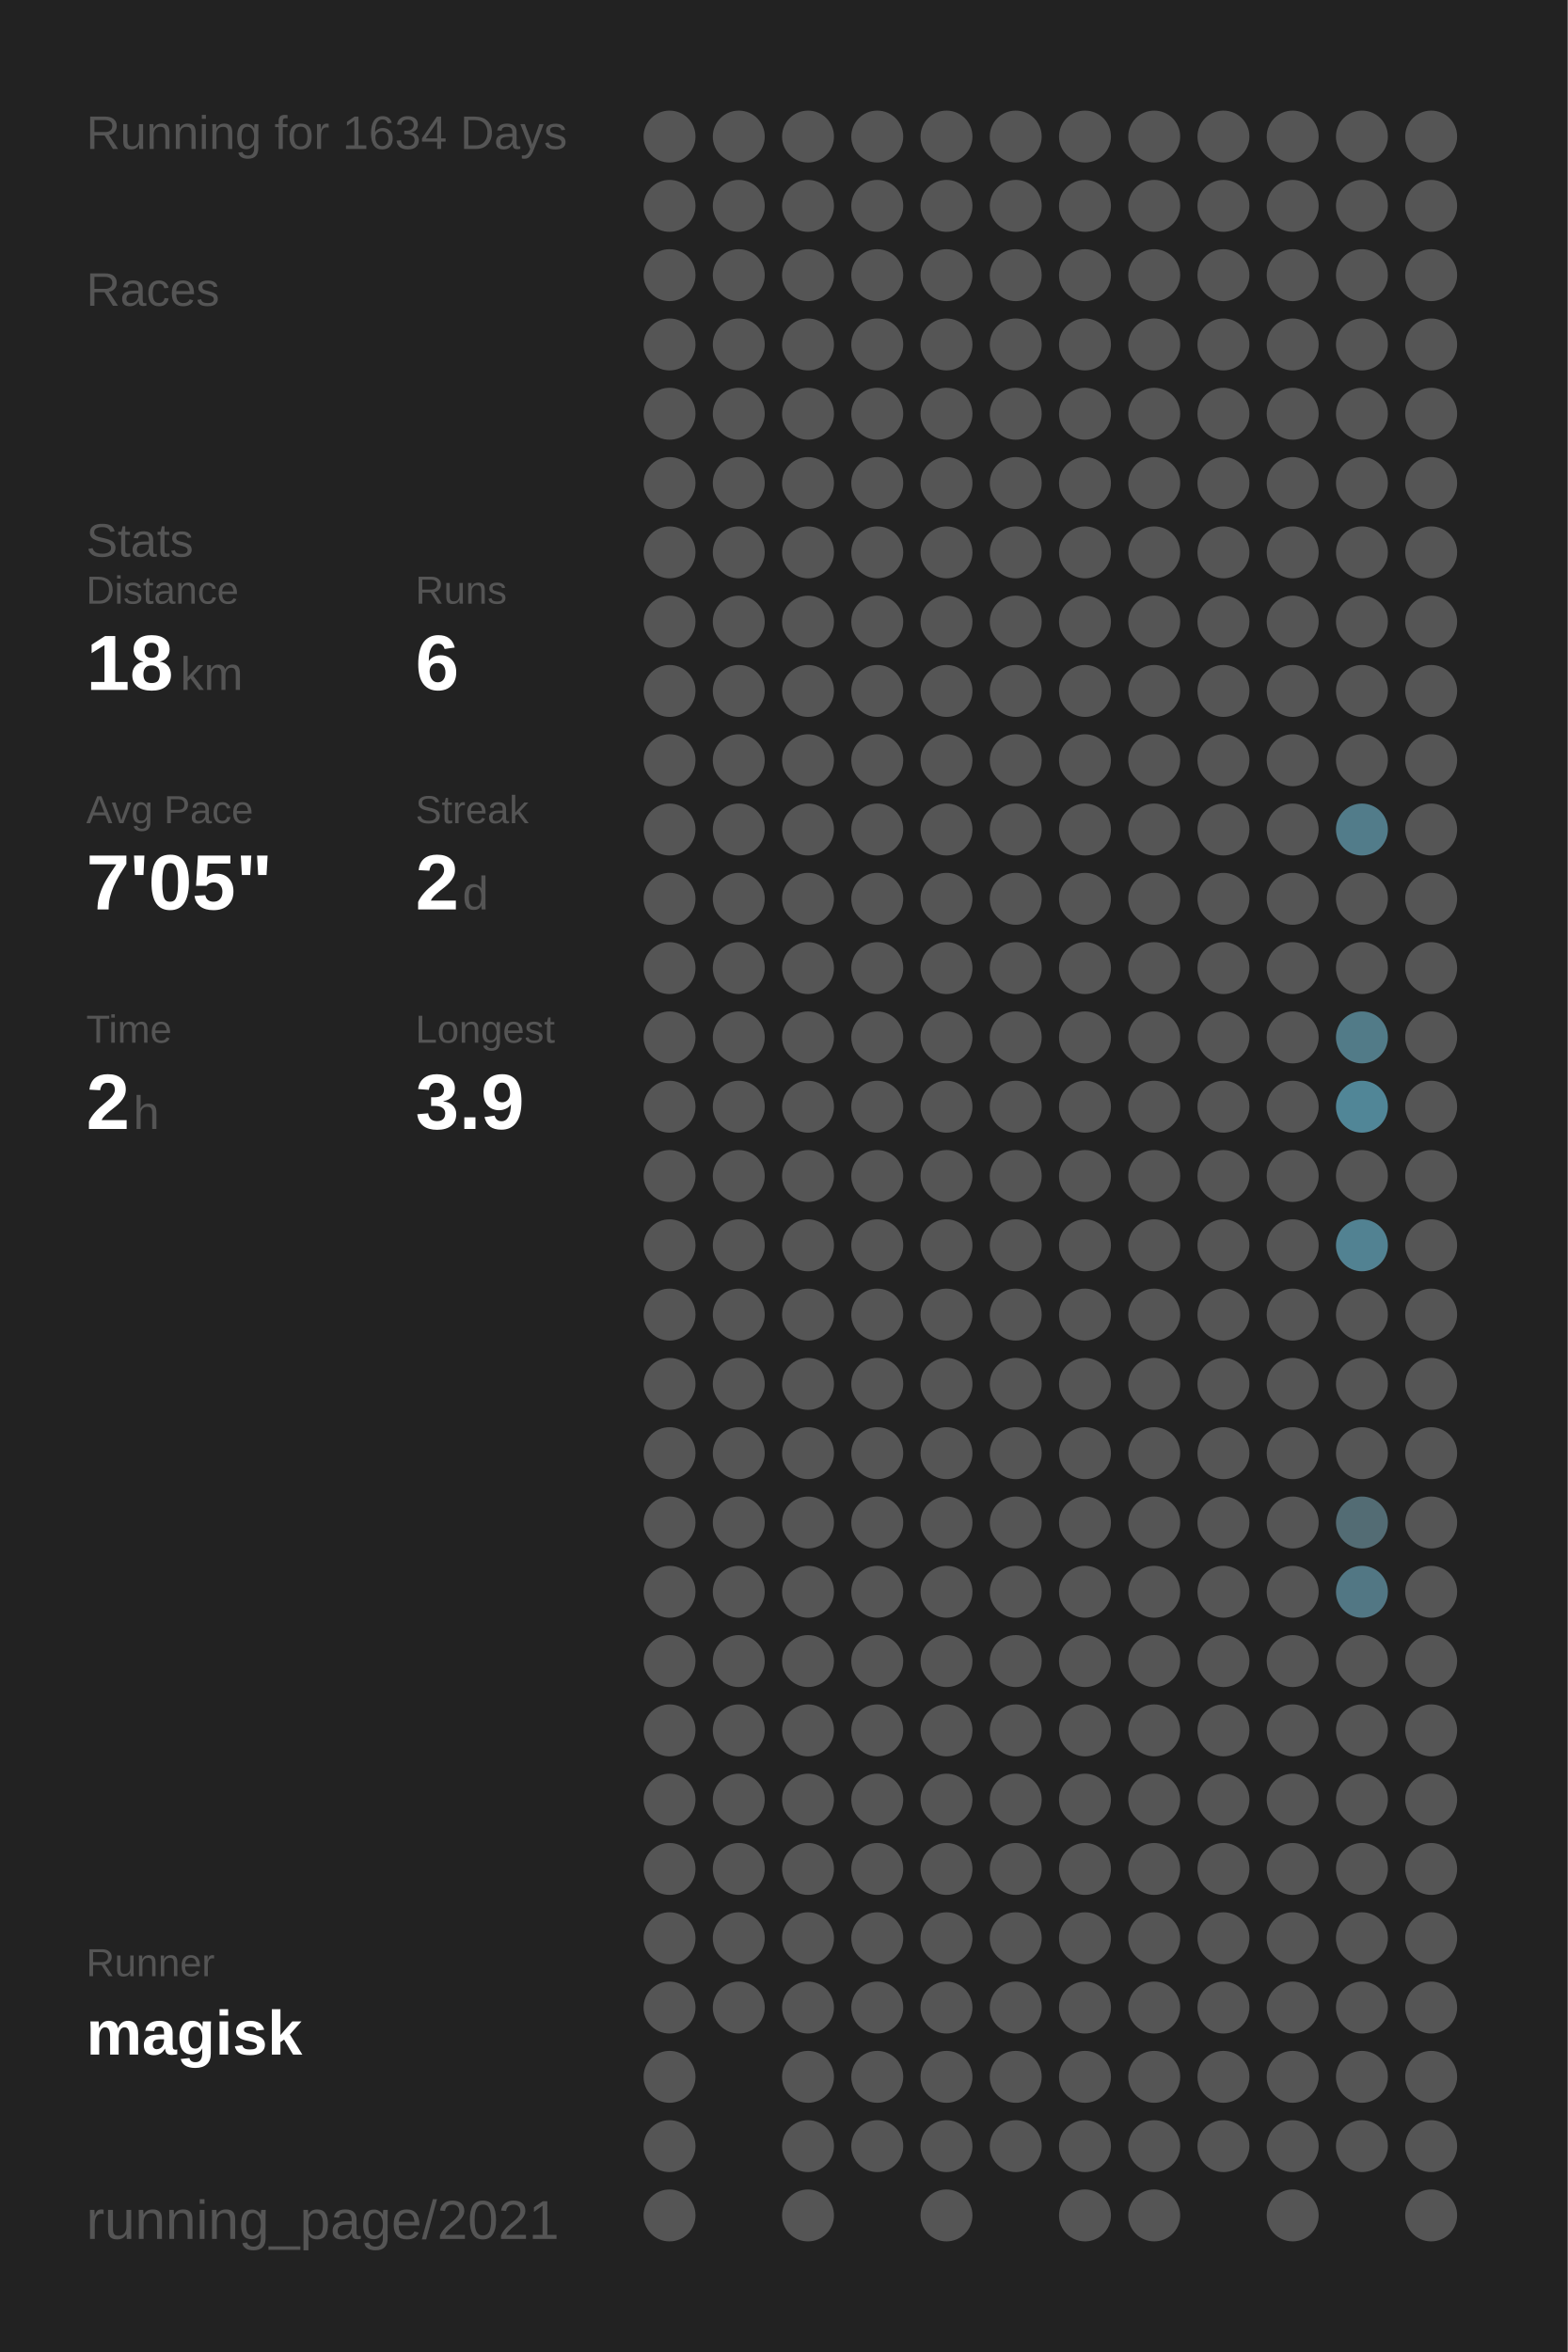
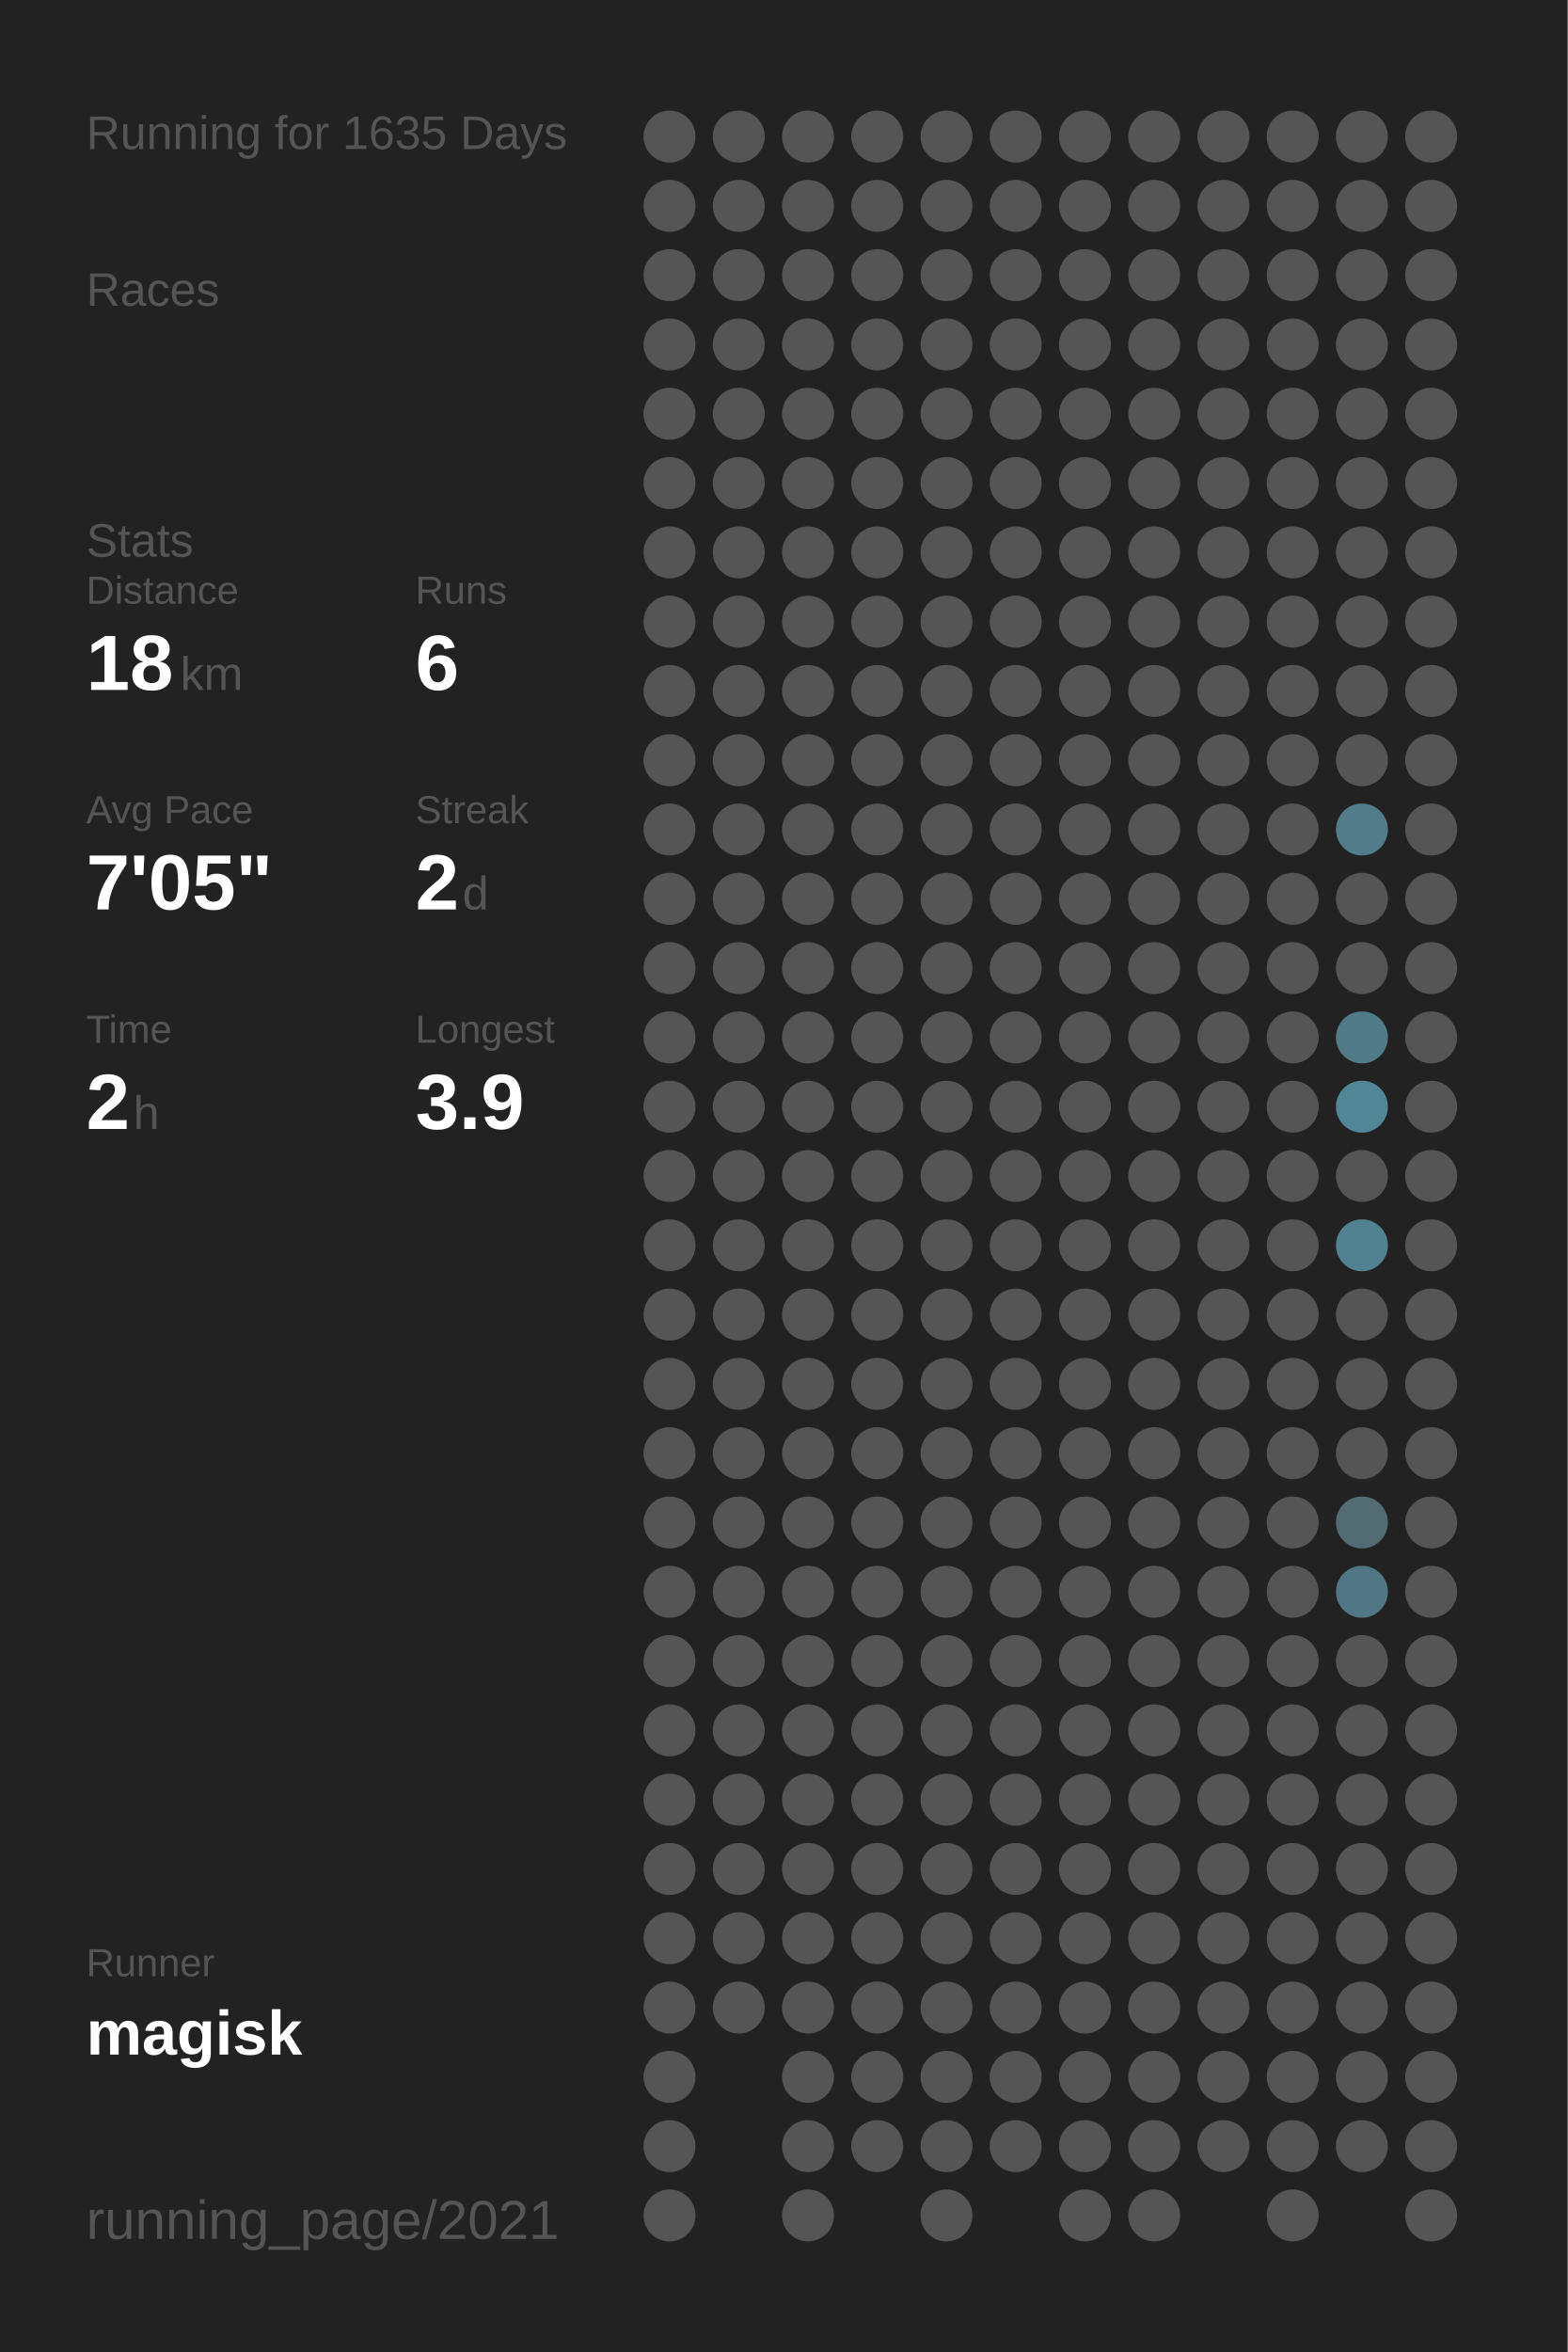
<svg xmlns="http://www.w3.org/2000/svg" baseProfile="full" height="300mm" version="1.1" viewBox="0,0,200,300" width="200mm">
  <defs />
  <rect fill="#222222" height="300" width="200" x="0" y="0" />
-   <text fill="#555555" style="font-size:6px; font-family:Arial;" x="11" y="19">Running for 1634 Days</text>
+   <text fill="#555555" style="font-size:6px; font-family:Arial;" x="11" y="19">Running for 1635 Days</text>
  <text fill="#555555" style="font-size:6px; font-family:Arial;" x="11" y="39">Races</text>
  <text fill="#555555" style="font-size:6px; font-family:Arial;" x="11" y="71">Stats</text>
  <text fill="#555555" style="font-size:5px; font-family:Arial;" x="11" y="77">Distance</text>
  <text fill="#FFFFFF" style="font-size:10px; font-family:Arial; font-weight:bold;" x="11" y="88">18</text>
  <text fill="#555555" style="font-size:6px; font-family:Arial;" x="23" y="88">km</text>
  <text fill="#555555" style="font-size:5px; font-family:Arial;" x="53" y="77">Runs</text>
  <text fill="#FFFFFF" style="font-size:10px; font-family:Arial; font-weight:bold;" x="53" y="88">6</text>
  <text fill="#555555" style="font-size:5px; font-family:Arial;" x="11" y="105">Avg Pace</text>
  <text fill="#FFFFFF" style="font-size:10px; font-family:Arial; font-weight:bold;" x="11" y="116">7'05"</text>
  <text fill="#555555" style="font-size:5px; font-family:Arial;" x="53" y="105">Streak</text>
  <text fill="#FFFFFF" style="font-size:10px; font-family:Arial; font-weight:bold;" x="53" y="116">2</text>
  <text fill="#555555" style="font-size:6px; font-family:Arial;" x="59" y="116">d</text>
  <text fill="#555555" style="font-size:5px; font-family:Arial;" x="11" y="133">Time</text>
  <text fill="#FFFFFF" style="font-size:10px; font-family:Arial; font-weight:bold;" x="11" y="144">2</text>
  <text fill="#555555" style="font-size:6px; font-family:Arial;" x="17" y="144">h</text>
  <text fill="#555555" style="font-size:5px; font-family:Arial;" x="53" y="133">Longest</text>
  <text fill="#FFFFFF" style="font-size:10px; font-family:Arial; font-weight:bold;" x="53" y="144">3.9</text>
  <text fill="#555555" style="font-size:5px; font-family:Arial;" x="11" y="252.065">Runner</text>
  <text fill="#FFFFFF" style="font-size:8px; font-family:Arial; font-weight:bold;" x="11" y="262.065">magisk</text>
  <text fill="#555555" style="font-size:7px; font-family:Arial;" x="11" y="285.581">running_page/2021</text>
  <circle cx="85.417" cy="17.419" fill="#555555" r="3.312" />
  <circle cx="85.417" cy="26.258" fill="#555555" r="3.312" />
  <circle cx="85.417" cy="35.097" fill="#555555" r="3.312" />
  <circle cx="85.417" cy="43.935" fill="#555555" r="3.312" />
  <circle cx="85.417" cy="52.774" fill="#555555" r="3.312" />
  <circle cx="85.417" cy="61.613" fill="#555555" r="3.312" />
  <circle cx="85.417" cy="70.452" fill="#555555" r="3.312" />
  <circle cx="85.417" cy="79.29" fill="#555555" r="3.312" />
  <circle cx="85.417" cy="88.129" fill="#555555" r="3.312" />
  <circle cx="85.417" cy="96.968" fill="#555555" r="3.312" />
  <circle cx="85.417" cy="105.806" fill="#555555" r="3.312" />
  <circle cx="85.417" cy="114.645" fill="#555555" r="3.312" />
  <circle cx="85.417" cy="123.484" fill="#555555" r="3.312" />
  <circle cx="85.417" cy="132.323" fill="#555555" r="3.312" />
  <circle cx="85.417" cy="141.161" fill="#555555" r="3.312" />
  <circle cx="85.417" cy="150" fill="#555555" r="3.312" />
  <circle cx="85.417" cy="158.839" fill="#555555" r="3.312" />
  <circle cx="85.417" cy="167.677" fill="#555555" r="3.312" />
  <circle cx="85.417" cy="176.516" fill="#555555" r="3.312" />
  <circle cx="85.417" cy="185.355" fill="#555555" r="3.312" />
  <circle cx="85.417" cy="194.194" fill="#555555" r="3.312" />
  <circle cx="85.417" cy="203.032" fill="#555555" r="3.312" />
  <circle cx="85.417" cy="211.871" fill="#555555" r="3.312" />
  <circle cx="85.417" cy="220.71" fill="#555555" r="3.312" />
  <circle cx="85.417" cy="229.548" fill="#555555" r="3.312" />
  <circle cx="85.417" cy="238.387" fill="#555555" r="3.312" />
  <circle cx="85.417" cy="247.226" fill="#555555" r="3.312" />
  <circle cx="85.417" cy="256.065" fill="#555555" r="3.312" />
  <circle cx="85.417" cy="264.903" fill="#555555" r="3.312" />
  <circle cx="85.417" cy="273.742" fill="#555555" r="3.312" />
  <circle cx="85.417" cy="282.581" fill="#555555" r="3.312" />
  <circle cx="94.25" cy="17.419" fill="#555555" r="3.312" />
  <circle cx="94.25" cy="26.258" fill="#555555" r="3.312" />
  <circle cx="94.25" cy="35.097" fill="#555555" r="3.312" />
  <circle cx="94.25" cy="43.935" fill="#555555" r="3.312" />
  <circle cx="94.25" cy="52.774" fill="#555555" r="3.312" />
  <circle cx="94.25" cy="61.613" fill="#555555" r="3.312" />
  <circle cx="94.25" cy="70.452" fill="#555555" r="3.312" />
  <circle cx="94.25" cy="79.29" fill="#555555" r="3.312" />
  <circle cx="94.25" cy="88.129" fill="#555555" r="3.312" />
  <circle cx="94.25" cy="96.968" fill="#555555" r="3.312" />
  <circle cx="94.25" cy="105.806" fill="#555555" r="3.312" />
  <circle cx="94.25" cy="114.645" fill="#555555" r="3.312" />
  <circle cx="94.25" cy="123.484" fill="#555555" r="3.312" />
  <circle cx="94.25" cy="132.323" fill="#555555" r="3.312" />
  <circle cx="94.25" cy="141.161" fill="#555555" r="3.312" />
  <circle cx="94.25" cy="150" fill="#555555" r="3.312" />
  <circle cx="94.25" cy="158.839" fill="#555555" r="3.312" />
  <circle cx="94.25" cy="167.677" fill="#555555" r="3.312" />
  <circle cx="94.25" cy="176.516" fill="#555555" r="3.312" />
  <circle cx="94.25" cy="185.355" fill="#555555" r="3.312" />
  <circle cx="94.25" cy="194.194" fill="#555555" r="3.312" />
  <circle cx="94.25" cy="203.032" fill="#555555" r="3.312" />
  <circle cx="94.25" cy="211.871" fill="#555555" r="3.312" />
  <circle cx="94.25" cy="220.71" fill="#555555" r="3.312" />
  <circle cx="94.25" cy="229.548" fill="#555555" r="3.312" />
  <circle cx="94.25" cy="238.387" fill="#555555" r="3.312" />
  <circle cx="94.25" cy="247.226" fill="#555555" r="3.312" />
  <circle cx="94.25" cy="256.065" fill="#555555" r="3.312" />
  <circle cx="103.083" cy="17.419" fill="#555555" r="3.312" />
  <circle cx="103.083" cy="26.258" fill="#555555" r="3.312" />
  <circle cx="103.083" cy="35.097" fill="#555555" r="3.312" />
  <circle cx="103.083" cy="43.935" fill="#555555" r="3.312" />
  <circle cx="103.083" cy="52.774" fill="#555555" r="3.312" />
  <circle cx="103.083" cy="61.613" fill="#555555" r="3.312" />
  <circle cx="103.083" cy="70.452" fill="#555555" r="3.312" />
  <circle cx="103.083" cy="79.29" fill="#555555" r="3.312" />
  <circle cx="103.083" cy="88.129" fill="#555555" r="3.312" />
  <circle cx="103.083" cy="96.968" fill="#555555" r="3.312" />
  <circle cx="103.083" cy="105.806" fill="#555555" r="3.312" />
  <circle cx="103.083" cy="114.645" fill="#555555" r="3.312" />
  <circle cx="103.083" cy="123.484" fill="#555555" r="3.312" />
  <circle cx="103.083" cy="132.323" fill="#555555" r="3.312" />
  <circle cx="103.083" cy="141.161" fill="#555555" r="3.312" />
  <circle cx="103.083" cy="150" fill="#555555" r="3.312" />
  <circle cx="103.083" cy="158.839" fill="#555555" r="3.312" />
  <circle cx="103.083" cy="167.677" fill="#555555" r="3.312" />
  <circle cx="103.083" cy="176.516" fill="#555555" r="3.312" />
  <circle cx="103.083" cy="185.355" fill="#555555" r="3.312" />
  <circle cx="103.083" cy="194.194" fill="#555555" r="3.312" />
  <circle cx="103.083" cy="203.032" fill="#555555" r="3.312" />
  <circle cx="103.083" cy="211.871" fill="#555555" r="3.312" />
  <circle cx="103.083" cy="220.71" fill="#555555" r="3.312" />
  <circle cx="103.083" cy="229.548" fill="#555555" r="3.312" />
  <circle cx="103.083" cy="238.387" fill="#555555" r="3.312" />
  <circle cx="103.083" cy="247.226" fill="#555555" r="3.312" />
  <circle cx="103.083" cy="256.065" fill="#555555" r="3.312" />
  <circle cx="103.083" cy="264.903" fill="#555555" r="3.312" />
  <circle cx="103.083" cy="273.742" fill="#555555" r="3.312" />
  <circle cx="103.083" cy="282.581" fill="#555555" r="3.312" />
  <circle cx="111.917" cy="17.419" fill="#555555" r="3.312" />
  <circle cx="111.917" cy="26.258" fill="#555555" r="3.312" />
  <circle cx="111.917" cy="35.097" fill="#555555" r="3.312" />
  <circle cx="111.917" cy="43.935" fill="#555555" r="3.312" />
  <circle cx="111.917" cy="52.774" fill="#555555" r="3.312" />
  <circle cx="111.917" cy="61.613" fill="#555555" r="3.312" />
  <circle cx="111.917" cy="70.452" fill="#555555" r="3.312" />
  <circle cx="111.917" cy="79.29" fill="#555555" r="3.312" />
  <circle cx="111.917" cy="88.129" fill="#555555" r="3.312" />
  <circle cx="111.917" cy="96.968" fill="#555555" r="3.312" />
  <circle cx="111.917" cy="105.806" fill="#555555" r="3.312" />
  <circle cx="111.917" cy="114.645" fill="#555555" r="3.312" />
  <circle cx="111.917" cy="123.484" fill="#555555" r="3.312" />
  <circle cx="111.917" cy="132.323" fill="#555555" r="3.312" />
  <circle cx="111.917" cy="141.161" fill="#555555" r="3.312" />
  <circle cx="111.917" cy="150" fill="#555555" r="3.312" />
  <circle cx="111.917" cy="158.839" fill="#555555" r="3.312" />
  <circle cx="111.917" cy="167.677" fill="#555555" r="3.312" />
  <circle cx="111.917" cy="176.516" fill="#555555" r="3.312" />
  <circle cx="111.917" cy="185.355" fill="#555555" r="3.312" />
  <circle cx="111.917" cy="194.194" fill="#555555" r="3.312" />
  <circle cx="111.917" cy="203.032" fill="#555555" r="3.312" />
  <circle cx="111.917" cy="211.871" fill="#555555" r="3.312" />
  <circle cx="111.917" cy="220.71" fill="#555555" r="3.312" />
  <circle cx="111.917" cy="229.548" fill="#555555" r="3.312" />
  <circle cx="111.917" cy="238.387" fill="#555555" r="3.312" />
  <circle cx="111.917" cy="247.226" fill="#555555" r="3.312" />
  <circle cx="111.917" cy="256.065" fill="#555555" r="3.312" />
  <circle cx="111.917" cy="264.903" fill="#555555" r="3.312" />
  <circle cx="111.917" cy="273.742" fill="#555555" r="3.312" />
  <circle cx="120.75" cy="17.419" fill="#555555" r="3.312" />
  <circle cx="120.75" cy="26.258" fill="#555555" r="3.312" />
  <circle cx="120.75" cy="35.097" fill="#555555" r="3.312" />
  <circle cx="120.75" cy="43.935" fill="#555555" r="3.312" />
  <circle cx="120.75" cy="52.774" fill="#555555" r="3.312" />
  <circle cx="120.75" cy="61.613" fill="#555555" r="3.312" />
  <circle cx="120.75" cy="70.452" fill="#555555" r="3.312" />
  <circle cx="120.75" cy="79.29" fill="#555555" r="3.312" />
  <circle cx="120.75" cy="88.129" fill="#555555" r="3.312" />
  <circle cx="120.75" cy="96.968" fill="#555555" r="3.312" />
  <circle cx="120.75" cy="105.806" fill="#555555" r="3.312" />
  <circle cx="120.75" cy="114.645" fill="#555555" r="3.312" />
  <circle cx="120.75" cy="123.484" fill="#555555" r="3.312" />
  <circle cx="120.75" cy="132.323" fill="#555555" r="3.312" />
  <circle cx="120.75" cy="141.161" fill="#555555" r="3.312" />
  <circle cx="120.75" cy="150" fill="#555555" r="3.312" />
  <circle cx="120.75" cy="158.839" fill="#555555" r="3.312" />
  <circle cx="120.75" cy="167.677" fill="#555555" r="3.312" />
  <circle cx="120.75" cy="176.516" fill="#555555" r="3.312" />
  <circle cx="120.75" cy="185.355" fill="#555555" r="3.312" />
  <circle cx="120.75" cy="194.194" fill="#555555" r="3.312" />
  <circle cx="120.75" cy="203.032" fill="#555555" r="3.312" />
  <circle cx="120.75" cy="211.871" fill="#555555" r="3.312" />
  <circle cx="120.75" cy="220.71" fill="#555555" r="3.312" />
  <circle cx="120.75" cy="229.548" fill="#555555" r="3.312" />
  <circle cx="120.75" cy="238.387" fill="#555555" r="3.312" />
  <circle cx="120.75" cy="247.226" fill="#555555" r="3.312" />
  <circle cx="120.75" cy="256.065" fill="#555555" r="3.312" />
  <circle cx="120.75" cy="264.903" fill="#555555" r="3.312" />
  <circle cx="120.75" cy="273.742" fill="#555555" r="3.312" />
  <circle cx="120.75" cy="282.581" fill="#555555" r="3.312" />
  <circle cx="129.583" cy="17.419" fill="#555555" r="3.312" />
  <circle cx="129.583" cy="26.258" fill="#555555" r="3.312" />
  <circle cx="129.583" cy="35.097" fill="#555555" r="3.312" />
  <circle cx="129.583" cy="43.935" fill="#555555" r="3.312" />
  <circle cx="129.583" cy="52.774" fill="#555555" r="3.312" />
  <circle cx="129.583" cy="61.613" fill="#555555" r="3.312" />
  <circle cx="129.583" cy="70.452" fill="#555555" r="3.312" />
  <circle cx="129.583" cy="79.29" fill="#555555" r="3.312" />
  <circle cx="129.583" cy="88.129" fill="#555555" r="3.312" />
  <circle cx="129.583" cy="96.968" fill="#555555" r="3.312" />
  <circle cx="129.583" cy="105.806" fill="#555555" r="3.312" />
  <circle cx="129.583" cy="114.645" fill="#555555" r="3.312" />
  <circle cx="129.583" cy="123.484" fill="#555555" r="3.312" />
  <circle cx="129.583" cy="132.323" fill="#555555" r="3.312" />
  <circle cx="129.583" cy="141.161" fill="#555555" r="3.312" />
  <circle cx="129.583" cy="150" fill="#555555" r="3.312" />
  <circle cx="129.583" cy="158.839" fill="#555555" r="3.312" />
  <circle cx="129.583" cy="167.677" fill="#555555" r="3.312" />
  <circle cx="129.583" cy="176.516" fill="#555555" r="3.312" />
  <circle cx="129.583" cy="185.355" fill="#555555" r="3.312" />
  <circle cx="129.583" cy="194.194" fill="#555555" r="3.312" />
  <circle cx="129.583" cy="203.032" fill="#555555" r="3.312" />
  <circle cx="129.583" cy="211.871" fill="#555555" r="3.312" />
  <circle cx="129.583" cy="220.71" fill="#555555" r="3.312" />
  <circle cx="129.583" cy="229.548" fill="#555555" r="3.312" />
  <circle cx="129.583" cy="238.387" fill="#555555" r="3.312" />
  <circle cx="129.583" cy="247.226" fill="#555555" r="3.312" />
  <circle cx="129.583" cy="256.065" fill="#555555" r="3.312" />
  <circle cx="129.583" cy="264.903" fill="#555555" r="3.312" />
  <circle cx="129.583" cy="273.742" fill="#555555" r="3.312" />
  <circle cx="138.417" cy="17.419" fill="#555555" r="3.312" />
  <circle cx="138.417" cy="26.258" fill="#555555" r="3.312" />
  <circle cx="138.417" cy="35.097" fill="#555555" r="3.312" />
  <circle cx="138.417" cy="43.935" fill="#555555" r="3.312" />
  <circle cx="138.417" cy="52.774" fill="#555555" r="3.312" />
  <circle cx="138.417" cy="61.613" fill="#555555" r="3.312" />
  <circle cx="138.417" cy="70.452" fill="#555555" r="3.312" />
  <circle cx="138.417" cy="79.29" fill="#555555" r="3.312" />
  <circle cx="138.417" cy="88.129" fill="#555555" r="3.312" />
  <circle cx="138.417" cy="96.968" fill="#555555" r="3.312" />
  <circle cx="138.417" cy="105.806" fill="#555555" r="3.312" />
  <circle cx="138.417" cy="114.645" fill="#555555" r="3.312" />
  <circle cx="138.417" cy="123.484" fill="#555555" r="3.312" />
  <circle cx="138.417" cy="132.323" fill="#555555" r="3.312" />
  <circle cx="138.417" cy="141.161" fill="#555555" r="3.312" />
  <circle cx="138.417" cy="150" fill="#555555" r="3.312" />
  <circle cx="138.417" cy="158.839" fill="#555555" r="3.312" />
  <circle cx="138.417" cy="167.677" fill="#555555" r="3.312" />
  <circle cx="138.417" cy="176.516" fill="#555555" r="3.312" />
  <circle cx="138.417" cy="185.355" fill="#555555" r="3.312" />
  <circle cx="138.417" cy="194.194" fill="#555555" r="3.312" />
  <circle cx="138.417" cy="203.032" fill="#555555" r="3.312" />
  <circle cx="138.417" cy="211.871" fill="#555555" r="3.312" />
  <circle cx="138.417" cy="220.71" fill="#555555" r="3.312" />
  <circle cx="138.417" cy="229.548" fill="#555555" r="3.312" />
  <circle cx="138.417" cy="238.387" fill="#555555" r="3.312" />
  <circle cx="138.417" cy="247.226" fill="#555555" r="3.312" />
  <circle cx="138.417" cy="256.065" fill="#555555" r="3.312" />
  <circle cx="138.417" cy="264.903" fill="#555555" r="3.312" />
  <circle cx="138.417" cy="273.742" fill="#555555" r="3.312" />
  <circle cx="138.417" cy="282.581" fill="#555555" r="3.312" />
  <circle cx="147.25" cy="17.419" fill="#555555" r="3.312" />
  <circle cx="147.25" cy="26.258" fill="#555555" r="3.312" />
  <circle cx="147.25" cy="35.097" fill="#555555" r="3.312" />
  <circle cx="147.25" cy="43.935" fill="#555555" r="3.312" />
  <circle cx="147.25" cy="52.774" fill="#555555" r="3.312" />
  <circle cx="147.25" cy="61.613" fill="#555555" r="3.312" />
  <circle cx="147.25" cy="70.452" fill="#555555" r="3.312" />
  <circle cx="147.25" cy="79.29" fill="#555555" r="3.312" />
  <circle cx="147.25" cy="88.129" fill="#555555" r="3.312" />
  <circle cx="147.25" cy="96.968" fill="#555555" r="3.312" />
  <circle cx="147.25" cy="105.806" fill="#555555" r="3.312" />
  <circle cx="147.25" cy="114.645" fill="#555555" r="3.312" />
  <circle cx="147.25" cy="123.484" fill="#555555" r="3.312" />
  <circle cx="147.25" cy="132.323" fill="#555555" r="3.312" />
  <circle cx="147.25" cy="141.161" fill="#555555" r="3.312" />
  <circle cx="147.25" cy="150" fill="#555555" r="3.312" />
  <circle cx="147.25" cy="158.839" fill="#555555" r="3.312" />
  <circle cx="147.25" cy="167.677" fill="#555555" r="3.312" />
  <circle cx="147.25" cy="176.516" fill="#555555" r="3.312" />
  <circle cx="147.25" cy="185.355" fill="#555555" r="3.312" />
  <circle cx="147.25" cy="194.194" fill="#555555" r="3.312" />
  <circle cx="147.25" cy="203.032" fill="#555555" r="3.312" />
  <circle cx="147.25" cy="211.871" fill="#555555" r="3.312" />
  <circle cx="147.25" cy="220.71" fill="#555555" r="3.312" />
  <circle cx="147.25" cy="229.548" fill="#555555" r="3.312" />
  <circle cx="147.25" cy="238.387" fill="#555555" r="3.312" />
  <circle cx="147.25" cy="247.226" fill="#555555" r="3.312" />
  <circle cx="147.25" cy="256.065" fill="#555555" r="3.312" />
  <circle cx="147.25" cy="264.903" fill="#555555" r="3.312" />
  <circle cx="147.25" cy="273.742" fill="#555555" r="3.312" />
  <circle cx="147.25" cy="282.581" fill="#555555" r="3.312" />
  <circle cx="156.083" cy="17.419" fill="#555555" r="3.312" />
  <circle cx="156.083" cy="26.258" fill="#555555" r="3.312" />
  <circle cx="156.083" cy="35.097" fill="#555555" r="3.312" />
  <circle cx="156.083" cy="43.935" fill="#555555" r="3.312" />
  <circle cx="156.083" cy="52.774" fill="#555555" r="3.312" />
  <circle cx="156.083" cy="61.613" fill="#555555" r="3.312" />
  <circle cx="156.083" cy="70.452" fill="#555555" r="3.312" />
  <circle cx="156.083" cy="79.29" fill="#555555" r="3.312" />
  <circle cx="156.083" cy="88.129" fill="#555555" r="3.312" />
  <circle cx="156.083" cy="96.968" fill="#555555" r="3.312" />
  <circle cx="156.083" cy="105.806" fill="#555555" r="3.312" />
  <circle cx="156.083" cy="114.645" fill="#555555" r="3.312" />
  <circle cx="156.083" cy="123.484" fill="#555555" r="3.312" />
  <circle cx="156.083" cy="132.323" fill="#555555" r="3.312" />
  <circle cx="156.083" cy="141.161" fill="#555555" r="3.312" />
  <circle cx="156.083" cy="150" fill="#555555" r="3.312" />
  <circle cx="156.083" cy="158.839" fill="#555555" r="3.312" />
  <circle cx="156.083" cy="167.677" fill="#555555" r="3.312" />
  <circle cx="156.083" cy="176.516" fill="#555555" r="3.312" />
  <circle cx="156.083" cy="185.355" fill="#555555" r="3.312" />
  <circle cx="156.083" cy="194.194" fill="#555555" r="3.312" />
  <circle cx="156.083" cy="203.032" fill="#555555" r="3.312" />
  <circle cx="156.083" cy="211.871" fill="#555555" r="3.312" />
  <circle cx="156.083" cy="220.71" fill="#555555" r="3.312" />
  <circle cx="156.083" cy="229.548" fill="#555555" r="3.312" />
  <circle cx="156.083" cy="238.387" fill="#555555" r="3.312" />
  <circle cx="156.083" cy="247.226" fill="#555555" r="3.312" />
  <circle cx="156.083" cy="256.065" fill="#555555" r="3.312" />
  <circle cx="156.083" cy="264.903" fill="#555555" r="3.312" />
  <circle cx="156.083" cy="273.742" fill="#555555" r="3.312" />
  <circle cx="164.917" cy="17.419" fill="#555555" r="3.312" />
  <circle cx="164.917" cy="26.258" fill="#555555" r="3.312" />
  <circle cx="164.917" cy="35.097" fill="#555555" r="3.312" />
  <circle cx="164.917" cy="43.935" fill="#555555" r="3.312" />
  <circle cx="164.917" cy="52.774" fill="#555555" r="3.312" />
  <circle cx="164.917" cy="61.613" fill="#555555" r="3.312" />
  <circle cx="164.917" cy="70.452" fill="#555555" r="3.312" />
  <circle cx="164.917" cy="79.29" fill="#555555" r="3.312" />
  <circle cx="164.917" cy="88.129" fill="#555555" r="3.312" />
  <circle cx="164.917" cy="96.968" fill="#555555" r="3.312" />
  <circle cx="164.917" cy="105.806" fill="#555555" r="3.312" />
  <circle cx="164.917" cy="114.645" fill="#555555" r="3.312" />
  <circle cx="164.917" cy="123.484" fill="#555555" r="3.312" />
  <circle cx="164.917" cy="132.323" fill="#555555" r="3.312" />
  <circle cx="164.917" cy="141.161" fill="#555555" r="3.312" />
  <circle cx="164.917" cy="150" fill="#555555" r="3.312" />
  <circle cx="164.917" cy="158.839" fill="#555555" r="3.312" />
  <circle cx="164.917" cy="167.677" fill="#555555" r="3.312" />
  <circle cx="164.917" cy="176.516" fill="#555555" r="3.312" />
  <circle cx="164.917" cy="185.355" fill="#555555" r="3.312" />
  <circle cx="164.917" cy="194.194" fill="#555555" r="3.312" />
  <circle cx="164.917" cy="203.032" fill="#555555" r="3.312" />
  <circle cx="164.917" cy="211.871" fill="#555555" r="3.312" />
  <circle cx="164.917" cy="220.71" fill="#555555" r="3.312" />
  <circle cx="164.917" cy="229.548" fill="#555555" r="3.312" />
  <circle cx="164.917" cy="238.387" fill="#555555" r="3.312" />
  <circle cx="164.917" cy="247.226" fill="#555555" r="3.312" />
  <circle cx="164.917" cy="256.065" fill="#555555" r="3.312" />
  <circle cx="164.917" cy="264.903" fill="#555555" r="3.312" />
  <circle cx="164.917" cy="273.742" fill="#555555" r="3.312" />
  <circle cx="164.917" cy="282.581" fill="#555555" r="3.312" />
  <circle cx="173.75" cy="17.419" fill="#555555" r="3.312" />
  <circle cx="173.75" cy="26.258" fill="#555555" r="3.312" />
  <circle cx="173.75" cy="35.097" fill="#555555" r="3.312" />
  <circle cx="173.75" cy="43.935" fill="#555555" r="3.312" />
  <circle cx="173.75" cy="52.774" fill="#555555" r="3.312" />
  <circle cx="173.75" cy="61.613" fill="#555555" r="3.312" />
  <circle cx="173.75" cy="70.452" fill="#555555" r="3.312" />
  <circle cx="173.75" cy="79.29" fill="#555555" r="3.312" />
  <circle cx="173.75" cy="88.129" fill="#555555" r="3.312" />
  <circle cx="173.75" cy="96.968" fill="#555555" r="3.312" />
  <circle cx="173.75" cy="105.806" fill="#527c8a" r="3.312" />
  <circle cx="173.75" cy="114.645" fill="#555555" r="3.312" />
  <circle cx="173.75" cy="123.484" fill="#555555" r="3.312" />
  <circle cx="173.75" cy="132.323" fill="#527b88" r="3.312" />
  <circle cx="173.75" cy="141.161" fill="#518697" r="3.312" />
  <circle cx="173.75" cy="150" fill="#555555" r="3.312" />
  <circle cx="173.75" cy="158.839" fill="#528292" r="3.312" />
  <circle cx="173.75" cy="167.677" fill="#555555" r="3.312" />
  <circle cx="173.75" cy="176.516" fill="#555555" r="3.312" />
  <circle cx="173.75" cy="185.355" fill="#555555" r="3.312" />
  <circle cx="173.75" cy="194.194" fill="#536c74" r="3.312" />
  <circle cx="173.75" cy="203.032" fill="#527784" r="3.312" />
  <circle cx="173.75" cy="211.871" fill="#555555" r="3.312" />
  <circle cx="173.75" cy="220.71" fill="#555555" r="3.312" />
  <circle cx="173.75" cy="229.548" fill="#555555" r="3.312" />
  <circle cx="173.75" cy="238.387" fill="#555555" r="3.312" />
  <circle cx="173.75" cy="247.226" fill="#555555" r="3.312" />
  <circle cx="173.75" cy="256.065" fill="#555555" r="3.312" />
  <circle cx="173.75" cy="264.903" fill="#555555" r="3.312" />
  <circle cx="173.75" cy="273.742" fill="#555555" r="3.312" />
  <circle cx="182.583" cy="17.419" fill="#555555" r="3.312" />
  <circle cx="182.583" cy="26.258" fill="#555555" r="3.312" />
  <circle cx="182.583" cy="35.097" fill="#555555" r="3.312" />
  <circle cx="182.583" cy="43.935" fill="#555555" r="3.312" />
  <circle cx="182.583" cy="52.774" fill="#555555" r="3.312" />
  <circle cx="182.583" cy="61.613" fill="#555555" r="3.312" />
  <circle cx="182.583" cy="70.452" fill="#555555" r="3.312" />
  <circle cx="182.583" cy="79.29" fill="#555555" r="3.312" />
  <circle cx="182.583" cy="88.129" fill="#555555" r="3.312" />
  <circle cx="182.583" cy="96.968" fill="#555555" r="3.312" />
  <circle cx="182.583" cy="105.806" fill="#555555" r="3.312" />
  <circle cx="182.583" cy="114.645" fill="#555555" r="3.312" />
  <circle cx="182.583" cy="123.484" fill="#555555" r="3.312" />
  <circle cx="182.583" cy="132.323" fill="#555555" r="3.312" />
  <circle cx="182.583" cy="141.161" fill="#555555" r="3.312" />
  <circle cx="182.583" cy="150" fill="#555555" r="3.312" />
  <circle cx="182.583" cy="158.839" fill="#555555" r="3.312" />
  <circle cx="182.583" cy="167.677" fill="#555555" r="3.312" />
  <circle cx="182.583" cy="176.516" fill="#555555" r="3.312" />
  <circle cx="182.583" cy="185.355" fill="#555555" r="3.312" />
  <circle cx="182.583" cy="194.194" fill="#555555" r="3.312" />
  <circle cx="182.583" cy="203.032" fill="#555555" r="3.312" />
  <circle cx="182.583" cy="211.871" fill="#555555" r="3.312" />
  <circle cx="182.583" cy="220.71" fill="#555555" r="3.312" />
  <circle cx="182.583" cy="229.548" fill="#555555" r="3.312" />
  <circle cx="182.583" cy="238.387" fill="#555555" r="3.312" />
  <circle cx="182.583" cy="247.226" fill="#555555" r="3.312" />
  <circle cx="182.583" cy="256.065" fill="#555555" r="3.312" />
  <circle cx="182.583" cy="264.903" fill="#555555" r="3.312" />
  <circle cx="182.583" cy="273.742" fill="#555555" r="3.312" />
  <circle cx="182.583" cy="282.581" fill="#555555" r="3.312" />
</svg>
